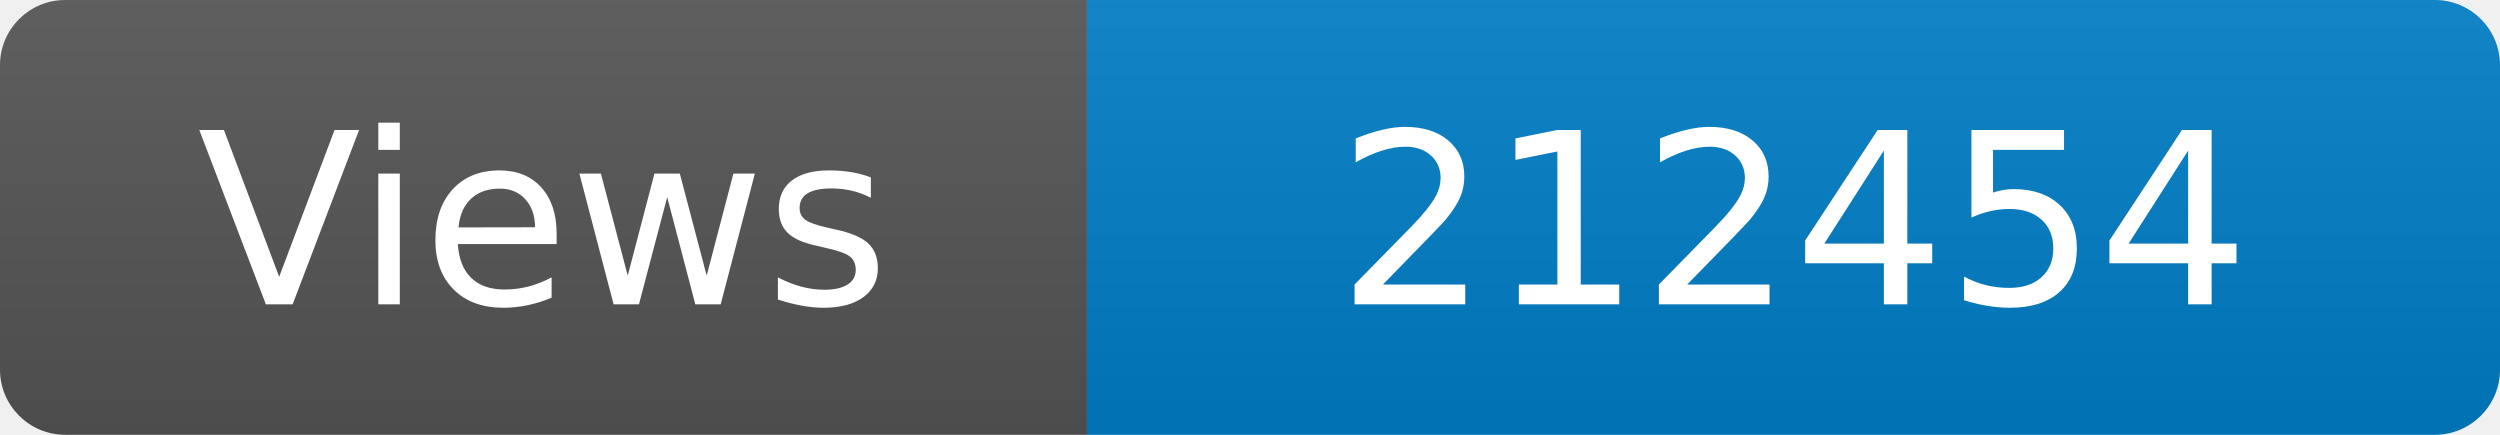
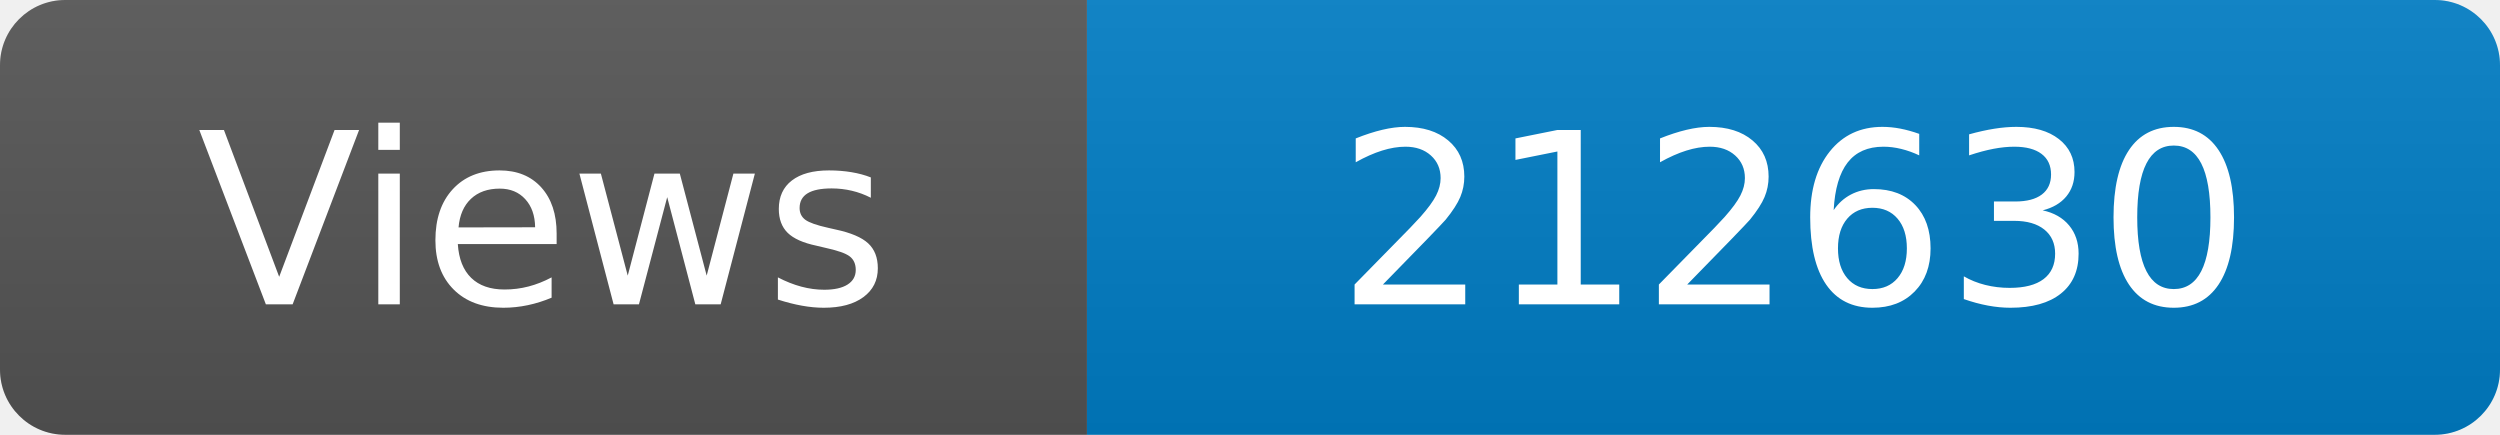
<svg xmlns="http://www.w3.org/2000/svg" width="115" height="20" role="img" aria-label="Maintained?: yes">
  <linearGradient id="s" x2="0" y2="100%">
    <stop offset="0" stop-color="#bbb" stop-opacity=".1" />
    <stop offset="1" stop-opacity=".1" />
  </linearGradient>
  <clipPath id="r">
    <rect width="115" height="20" rx="3" fill="#fff" />
  </clipPath>
  <g clip-path="url(#r)">
    <rect width="50" height="20" fill="#555" />
    <rect x="50" width="160" height="20" fill="#007ec6" />
    <rect width="115" height="20" fill="url(#s)" />
  </g>
  <g fill="#fff" text-anchor="middle" font-family="Verdana,Geneva,DejaVu Sans,sans-serif" font-size="110">
    <text x="250" y="140" transform="scale(.1)" fill="#fff">Views</text>
-     <text x="825" y="140" transform="scale(.1)" fill="#fff">212454</text>
+     <text x="825" y="140" transform="scale(.1)" fill="#fff">212630</text>
  </g>
</svg>
